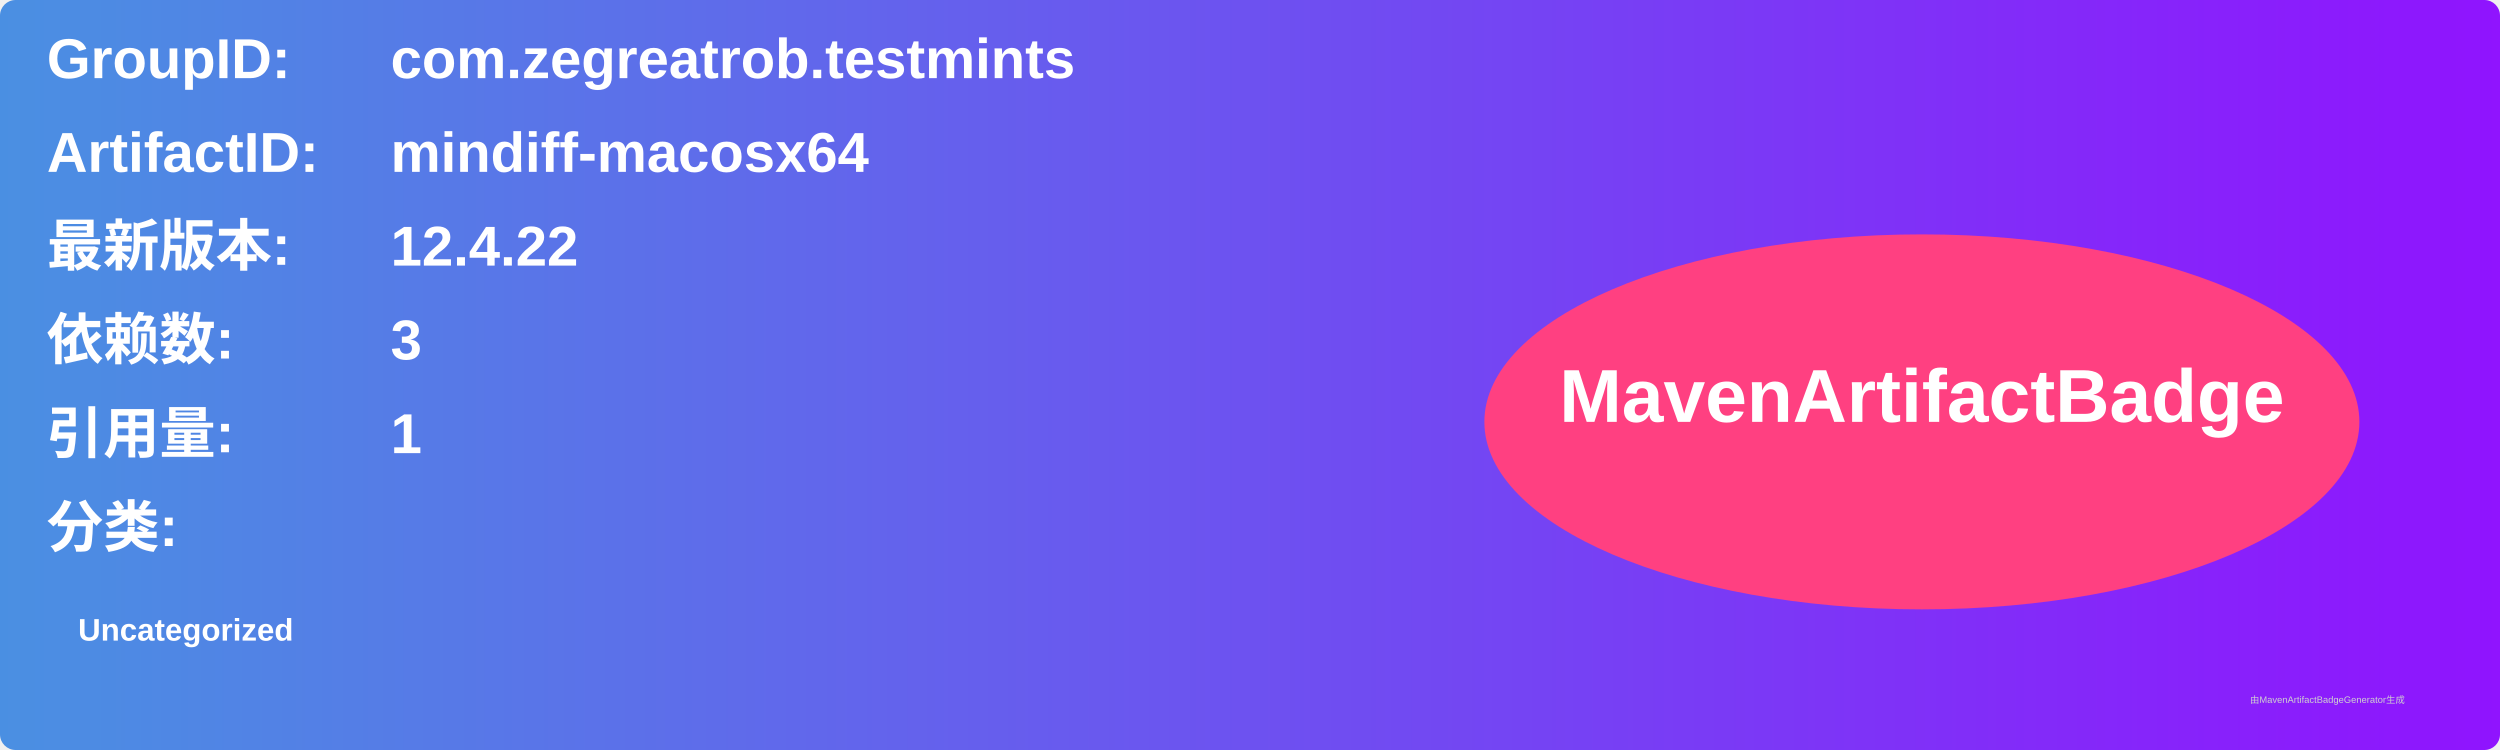
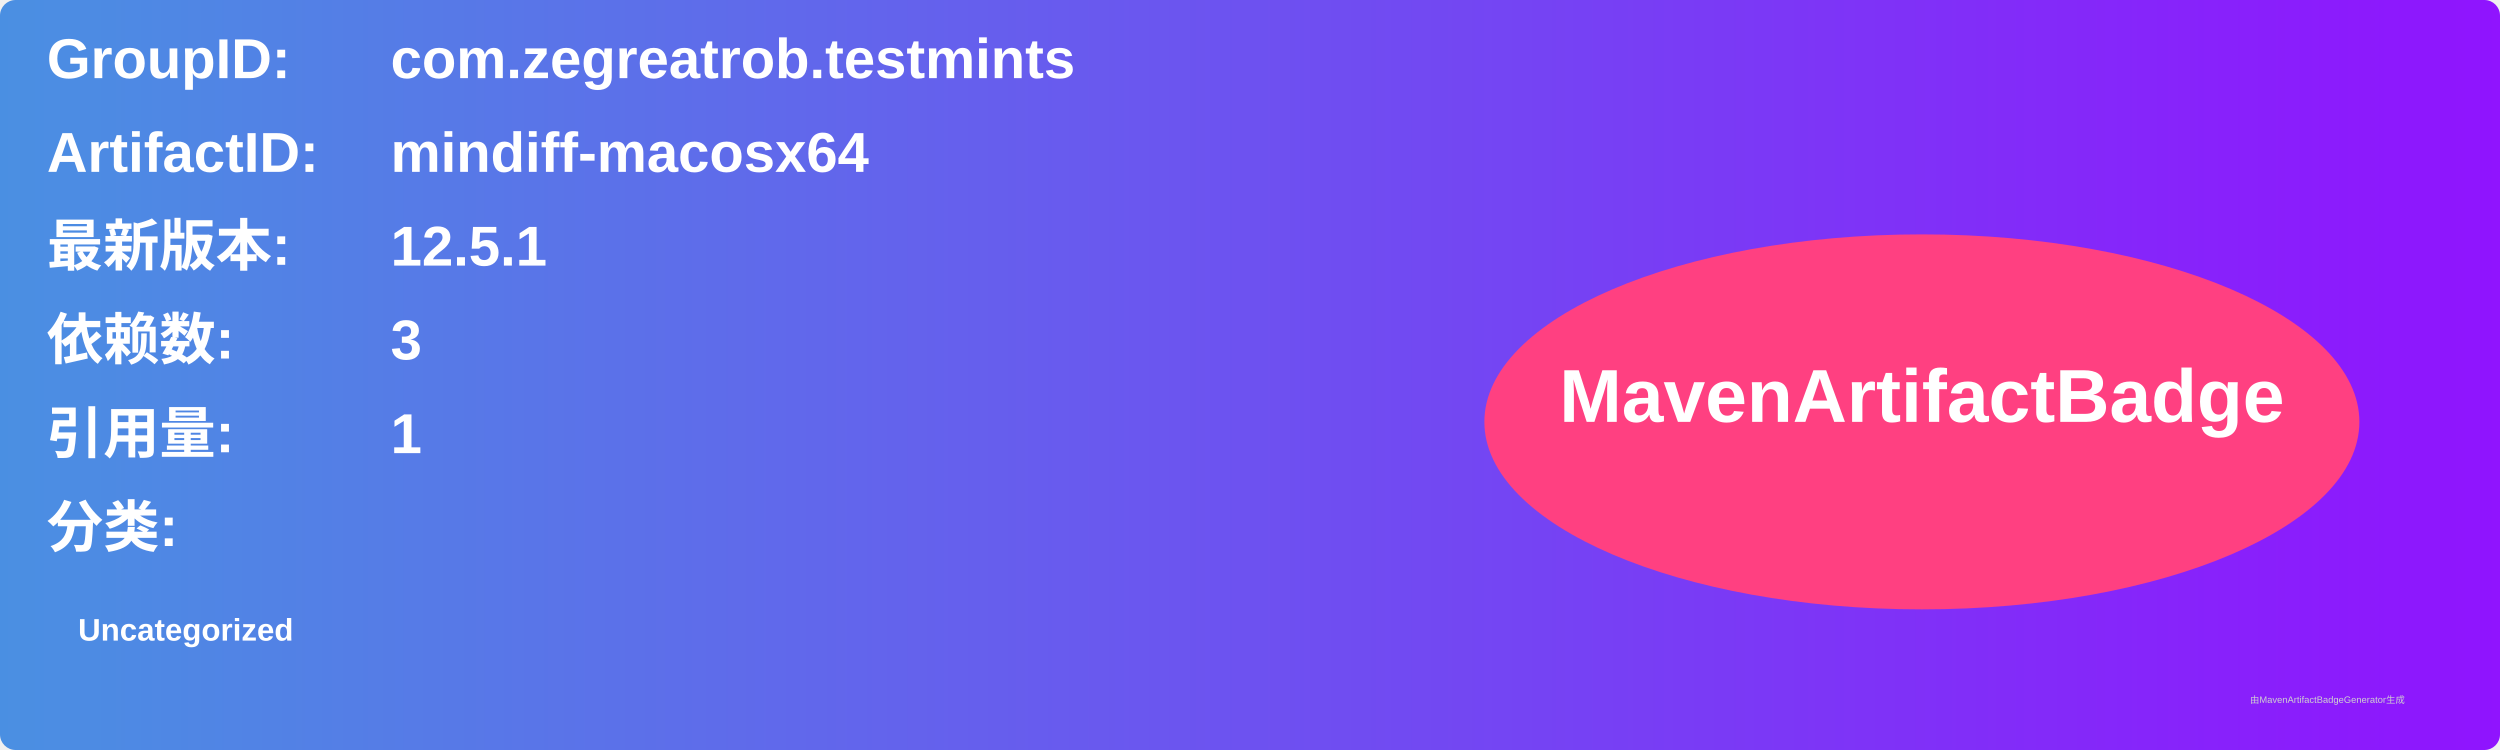
<svg xmlns="http://www.w3.org/2000/svg" width="800" height="240" viewBox="0 0 800 240">
  <linearGradient id="grad" x1="0%" y1="0%" x2="100%" y2="0%">
    <stop offset="0%" stop-color="#4a90e2" />
    <stop offset="100%" stop-color="#9013fe" />
  </linearGradient>
  <rect width="100%" height="100%" rx="5" ry="5" fill="url(#grad)" />
  <g transform="translate(15, 15)">
    <text x="0" y="10" font-family="Arial" font-size="18" fill="white" font-weight="bold" width="260">GroupID:</text>
    <text x="110" y="10" font-family="Arial" font-size="18" fill="white" font-weight="bold" width="460">com.zegreatrob.testmints</text>
    <text x="0" y="40" font-family="Arial" font-size="18" fill="white" font-weight="bold" width="260">ArtifactID:</text>
    <text x="110" y="40" font-family="Arial" font-size="18" fill="white" font-weight="bold" width="460">mindiff-macosx64</text>
    <text x="0" y="70" font-family="Arial" font-size="18" fill="white" font-weight="bold">最新版本:</text>
    <text x="110" y="70" font-family="Arial" font-size="18" fill="white" font-weight="bold">
-       <tspan font-weight="bold">12.4.22</tspan>
+       <tspan font-weight="bold">12.5.1</tspan>
    </text>
    <text x="0" y="100" font-family="Arial" font-size="18" fill="white" font-weight="bold">依赖数: </text>
    <text x="110" y="100" font-family="Arial" font-size="18" fill="white">
      <tspan font-weight="bold">3</tspan>
    </text>
    <text x="0" y="130" font-family="Arial" font-size="18" fill="white" font-weight="bold">引用量: </text>
    <text x="110" y="130" font-family="Arial" font-size="18" fill="white">
      <tspan font-weight="bold">1</tspan>
    </text>
    <text x="0" y="160" font-family="Arial" font-size="18" fill="white" font-weight="bold">分类:</text>
    <text x="10" y="190" font-family="Arial" font-size="10" fill="white">
      <tspan font-weight="bold">Uncategorized</tspan>
    </text>
    <ellipse cx="600" cy="120" rx="140" ry="60" fill="#ff4081" />
    <text x="600" y="120" text-anchor="middle" font-family="Arial" font-size="24" fill="white" font-weight="bold">MavenArtifactBadge</text>
  </g>
  <text x="720" y="225" font-family="Arial" font-size="3" fill="#d0d0d0">由MavenArtifactBadgeGenerator生成</text>
</svg>
